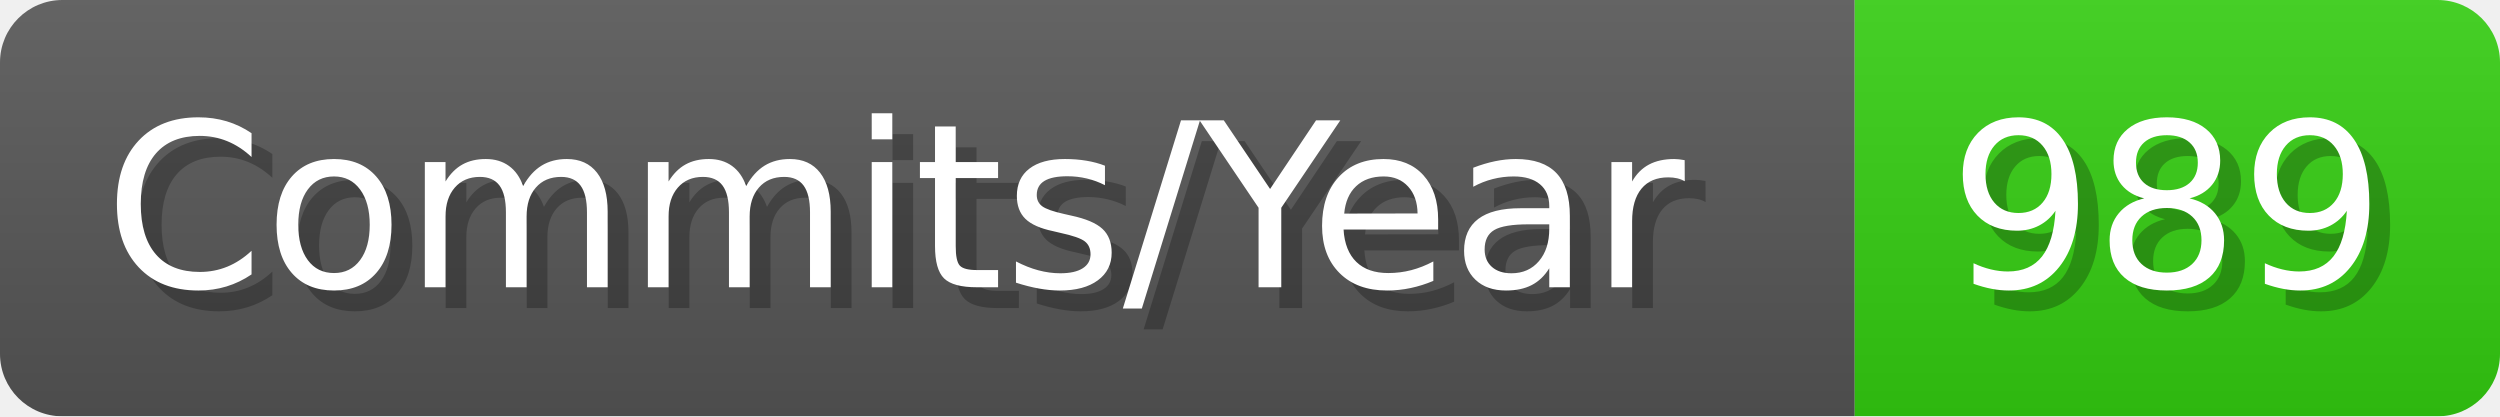
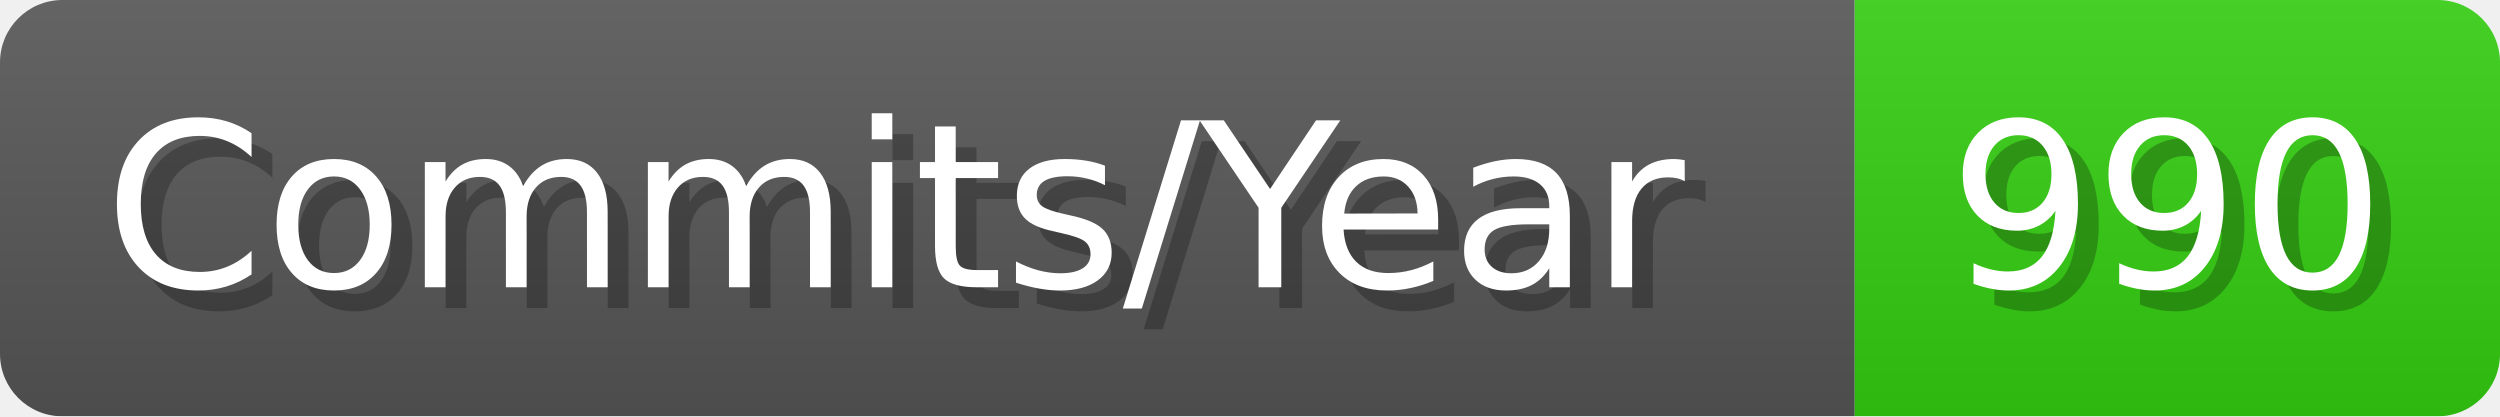
- <svg xmlns="http://www.w3.org/2000/svg" width="120.1" height="20" viewBox="0 0 1201 200" role="img" aria-label="Commits/Year: 989">
+ <svg xmlns="http://www.w3.org/2000/svg" width="120.1" height="20" viewBox="0 0 1201 200" role="img" aria-label="Commits/Year: 990">
  <linearGradient id="aUPdi" x2="0" y2="100%">
    <stop offset="0" stop-opacity=".1" stop-color="#EEE" />
    <stop offset="1" stop-opacity=".1" />
  </linearGradient>
  <mask id="WfAiQ">
    <rect width="1201" height="200" rx="30" fill="#FFF" />
  </mask>
  <g mask="url(#WfAiQ)">
    <rect width="891" height="200" fill="#555" />
    <rect width="310" height="200" fill="#3C1" x="891" />
    <rect width="1201" height="200" fill="url(#aUPdi)" />
  </g>
  <g aria-hidden="true" fill="#fff" text-anchor="start" font-family="Verdana,DejaVu Sans,sans-serif" font-size="110">
    <text x="60" y="148" textLength="791" fill="#000" opacity="0.25">Commits/Year</text>
    <text x="50" y="138" textLength="791">Commits/Year</text>
-     <text x="946" y="148" textLength="210" fill="#000" opacity="0.25">989</text>
-     <text x="936" y="138" textLength="210">989</text>
+     <text x="946" y="148" textLength="210" fill="#000" opacity="0.25">990</text>
+     <text x="936" y="138" textLength="210">990</text>
  </g>
</svg>
